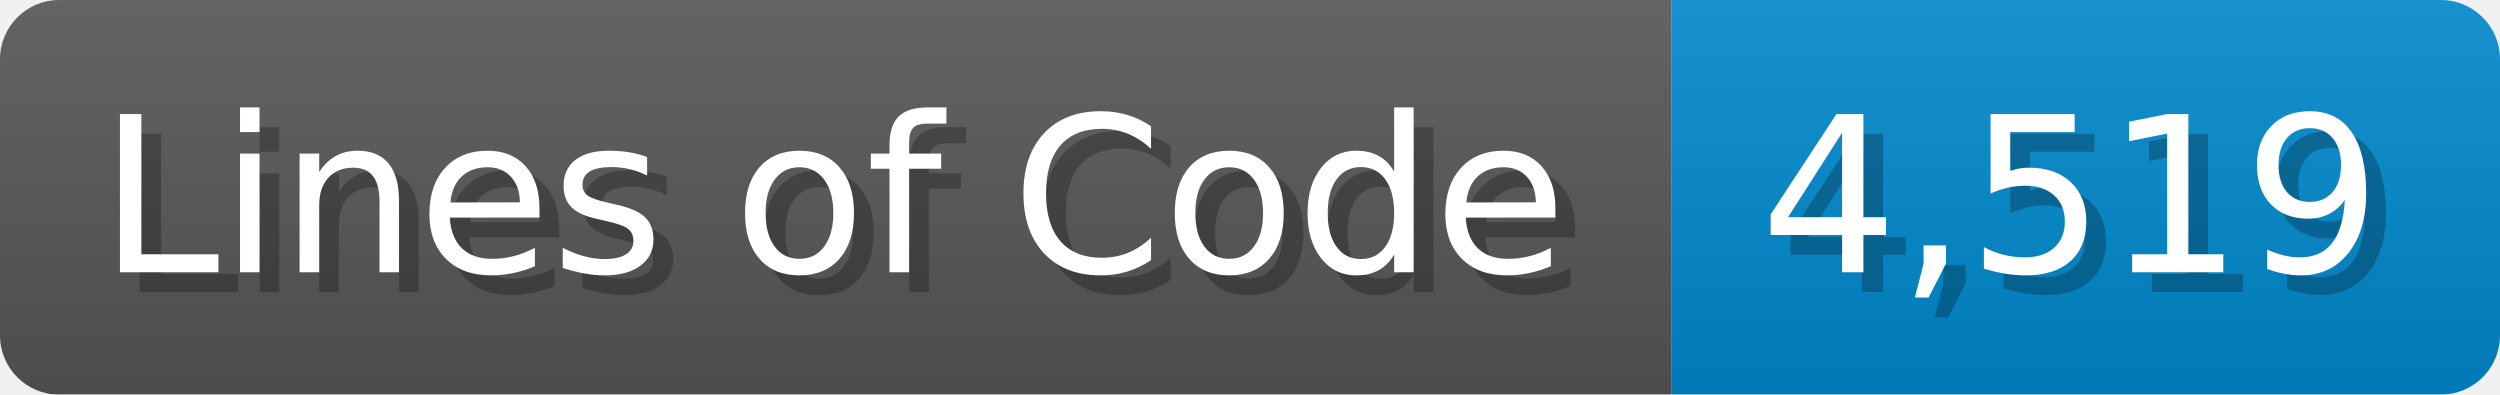
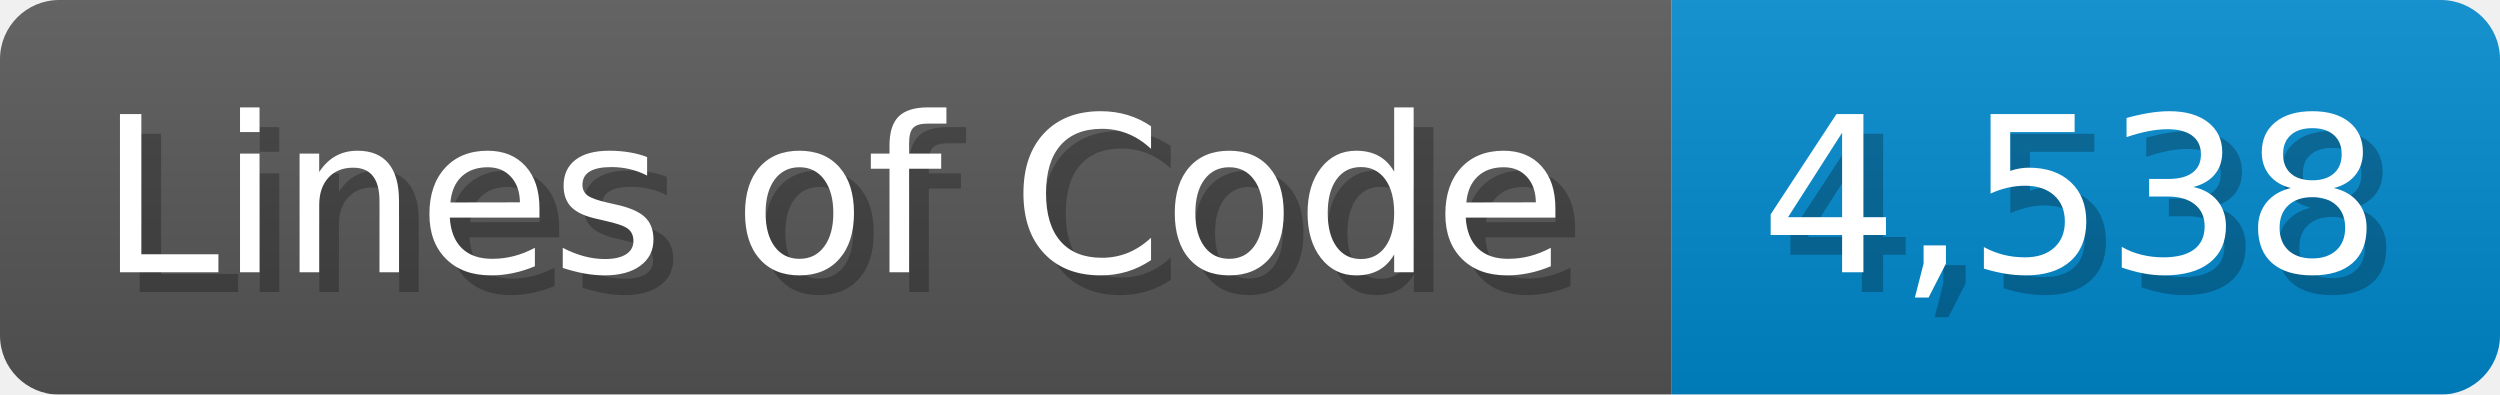
<svg xmlns="http://www.w3.org/2000/svg" width="126.7" height="20" viewBox="0 0 1267 200">
  <linearGradient id="a" x2="0" y2="100%">
    <stop offset="0" stop-opacity=".1" stop-color="#EEE" />
    <stop offset="1" stop-opacity=".1" />
  </linearGradient>
  <mask id="m">
    <rect width="1267" height="200" rx="30" fill="#FFF" />
  </mask>
  <g mask="url(#m)">
    <rect width="847" height="200" fill="#555" />
    <rect width="420" height="200" fill="#08C" x="847" />
    <rect width="1267" height="200" fill="url(#a)" />
  </g>
  <g fill="#fff" text-anchor="start" font-family="Verdana,DejaVu Sans,sans-serif" font-size="110">
    <text x="60" y="148" textLength="747" fill="#000" opacity="0.25">Lines of Code</text>
    <text x="50" y="138" textLength="747">Lines of Code</text>
-     <text x="902" y="148" textLength="320" fill="#000" opacity="0.25">4,519</text>
-     <text x="892" y="138" textLength="320">4,519</text>
+     <text x="902" y="148" textLength="320" fill="#000" opacity="0.25">4,538</text>
+     <text x="892" y="138" textLength="320">4,538</text>
  </g>
</svg>
